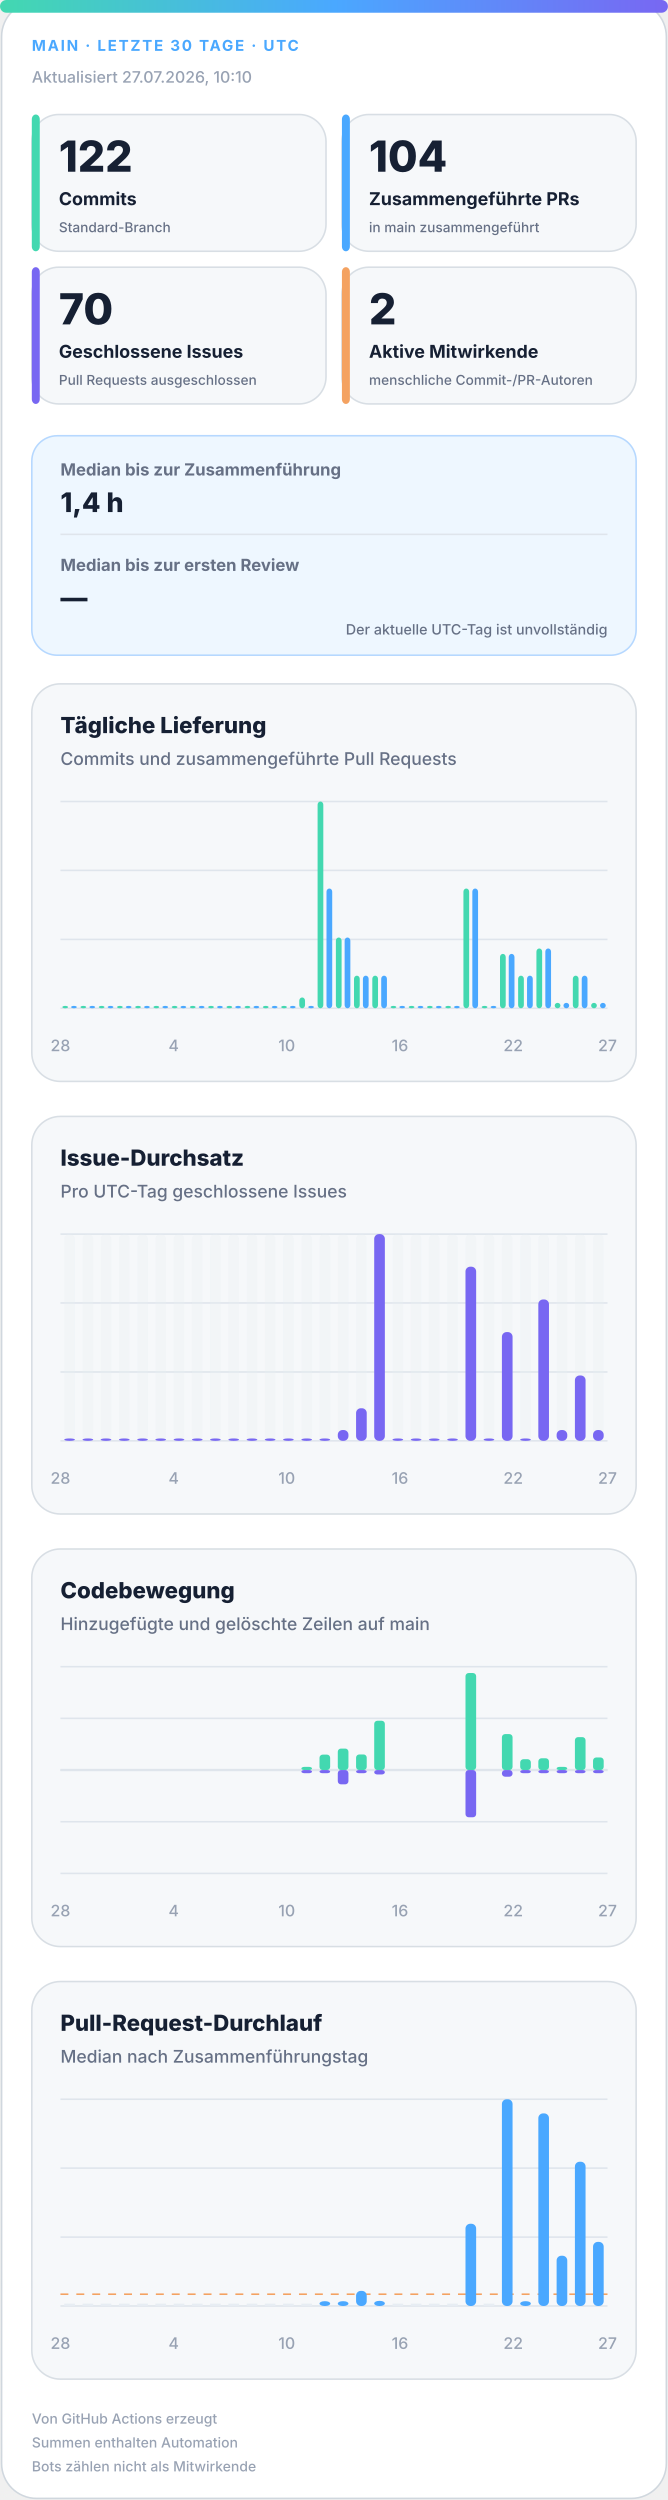
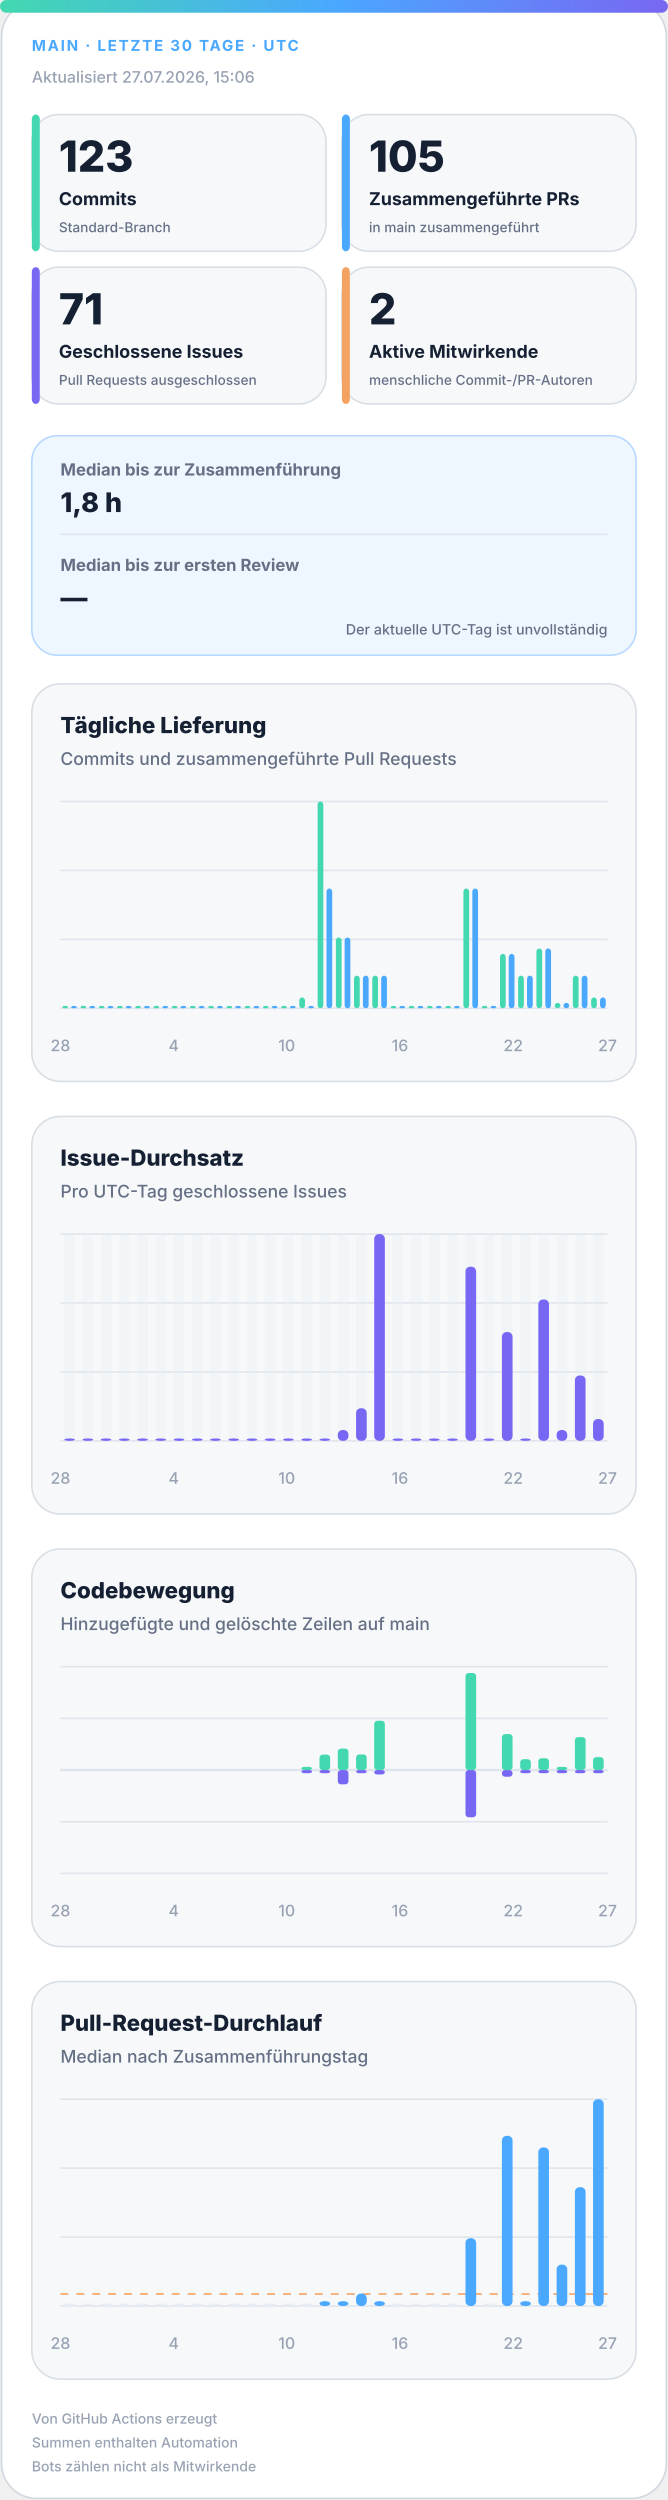
<svg xmlns="http://www.w3.org/2000/svg" width="420" height="1572" viewBox="0 0 420 1572" role="img" aria-labelledby="title desc">
  <defs>
    <linearGradient id="accent" x1="0" y1="0" x2="1" y2="0">
      <stop offset="0%" stop-color="#43d8b0" />
      <stop offset="50%" stop-color="#4aa8ff" />
      <stop offset="100%" stop-color="#7867f2" />
    </linearGradient>
    <linearGradient id="soft" x1="0" y1="0" x2="1" y2="1">
      <stop offset="0%" stop-color="#43d8b0" stop-opacity=".18" />
      <stop offset="100%" stop-color="#7867f2" stop-opacity=".12" />
    </linearGradient>
  </defs>
  <style>
.bg{fill:#fff;stroke:#d0d7de}.surface{fill:#f6f8fa;stroke:#d8dee4}.strong{fill:#eef7ff;stroke:#b6d8ff}.ink{fill:#162033}.muted{fill:#667085}.faint{fill:#98a2b3}.grid{stroke:#dfe5ec}.track{fill:#e7edf3}
.meta{font:750 11px -apple-system,BlinkMacSystemFont,"Segoe UI",sans-serif;letter-spacing:1.1px}.value{font:820 31px -apple-system,BlinkMacSystemFont,"Segoe UI",sans-serif}.label{font:720 13px -apple-system,BlinkMacSystemFont,"Segoe UI",sans-serif}.scope{font:520 10px -apple-system,BlinkMacSystemFont,"Segoe UI",sans-serif}.chart-title{font:760 14px -apple-system,BlinkMacSystemFont,"Segoe UI",sans-serif}.chart-subtitle{font:520 11px -apple-system,BlinkMacSystemFont,"Segoe UI",sans-serif}.small{font:540 10px -apple-system,BlinkMacSystemFont,"Segoe UI",sans-serif}.flow-value{font:780 17px -apple-system,BlinkMacSystemFont,"Segoe UI",sans-serif}
@media(prefers-color-scheme:dark){.bg{fill:#0d1117;stroke:#30363d}.surface{fill:#161b22;stroke:#30363d}.strong{fill:#10263a;stroke:#244d70}.ink{fill:#f0f6fc}.muted{fill:#a7b0bc}.faint{fill:#7d8590}.grid{stroke:#30363d}.track{fill:#27313d}}
</style>
  <rect class="bg" x="1" y="1" width="418" height="1570" rx="22" />
  <rect x="0" y="0" width="420" height="8" rx="4" fill="url(#accent)" />
  <text class="meta" x="20" y="32" fill="#4aa8ff" style="font-size:9.5px">MAIN · LETZTE 30 TAGE · UTC</text>
-   <text class="small faint" x="20" y="52">Aktualisiert 27.07.2026, 10:10</text>
+   <text class="small faint" x="20" y="52">Aktualisiert 27.07.2026, 15:06</text>
  <g>
    <rect class="surface" x="20" y="72" width="185" height="86" rx="17" />
    <rect x="20" y="72" width="5" height="86" rx="3" fill="#43d8b0" />
-     <text class="value ink" x="37" y="108" style="font-size:27px">122</text>
+     <text class="value ink" x="37" y="108" style="font-size:27px">123</text>
    <text class="label ink" x="37" y="129" style="font-size:11.2px">Commits</text>
    <text class="scope muted" x="37" y="146" style="font-size:8.6px">Standard-Branch</text>
  </g>
  <g>
    <rect class="surface" x="215" y="72" width="185" height="86" rx="17" />
    <rect x="215" y="72" width="5" height="86" rx="3" fill="#4aa8ff" />
-     <text class="value ink" x="232" y="108" style="font-size:27px">104</text>
+     <text class="value ink" x="232" y="108" style="font-size:27px">105</text>
    <text class="label ink" x="232" y="129" style="font-size:11.2px">Zusammengeführte PRs</text>
    <text class="scope muted" x="232" y="146" style="font-size:8.6px">in main zusammengeführt</text>
  </g>
  <g>
    <rect class="surface" x="20" y="168" width="185" height="86" rx="17" />
    <rect x="20" y="168" width="5" height="86" rx="3" fill="#7867f2" />
-     <text class="value ink" x="37" y="204" style="font-size:27px">70</text>
+     <text class="value ink" x="37" y="204" style="font-size:27px">71</text>
    <text class="label ink" x="37" y="225" style="font-size:11.2px">Geschlossene Issues</text>
    <text class="scope muted" x="37" y="242" style="font-size:8.6px">Pull Requests ausgeschlossen</text>
  </g>
  <g>
    <rect class="surface" x="215" y="168" width="185" height="86" rx="17" />
    <rect x="215" y="168" width="5" height="86" rx="3" fill="#f4a261" />
    <text class="value ink" x="232" y="204" style="font-size:27px">2</text>
    <text class="label ink" x="232" y="225" style="font-size:11.2px">Aktive Mitwirkende</text>
    <text class="scope muted" x="232" y="242" style="font-size:8.6px">menschliche Commit-/PR-Autoren</text>
  </g>
  <g>
    <rect class="strong" x="20" y="274" width="380" height="138" rx="16" fill="url(#soft)" />
    <text class="label muted" x="38" y="299" style="font-size:10.5px">Median bis zur Zusammenführung</text>
-     <text class="flow-value ink" x="38" y="322">1,4 h</text>
+     <text class="flow-value ink" x="38" y="322">1,8 h</text>
    <line class="grid" x1="38" y1="336" x2="382" y2="336" />
    <text class="label muted" x="38" y="359" style="font-size:10.5px">Median bis zur ersten Review</text>
    <text class="flow-value ink" x="38" y="382">—</text>
    <text class="scope muted" x="382" y="399" text-anchor="end" style="font-size:9px">Der aktuelle UTC-Tag ist unvollständig</text>
  </g>
  <g>
    <rect class="surface" x="20" y="430" width="380" height="250" rx="18" />
    <text class="chart-title ink" x="38" y="461">Tägliche Lieferung</text>
    <text class="chart-subtitle muted" x="38" y="481">Commits und zusammengeführte Pull Requests</text>
    <line class="grid" x1="38" y1="504.0" x2="382" y2="504.0" />
    <line class="grid" x1="38" y1="547.3" x2="382" y2="547.3" />
    <line class="grid" x1="38" y1="590.7" x2="382" y2="590.7" />
    <line class="grid" x1="38" y1="634.0" x2="382" y2="634.0" />
    <rect x="39.2" y="632.5" width="3.6" height="1.5" rx="2" fill="#43d8b0" />
    <rect x="44.7" y="632.5" width="3.6" height="1.5" rx="2" fill="#4aa8ff" />
    <rect x="50.6" y="632.5" width="3.6" height="1.5" rx="2" fill="#43d8b0" />
    <rect x="56.2" y="632.5" width="3.6" height="1.5" rx="2" fill="#4aa8ff" />
    <rect x="62.1" y="632.5" width="3.6" height="1.5" rx="2" fill="#43d8b0" />
    <rect x="67.7" y="632.5" width="3.6" height="1.5" rx="2" fill="#4aa8ff" />
    <rect x="73.6" y="632.5" width="3.6" height="1.5" rx="2" fill="#43d8b0" />
    <rect x="79.1" y="632.5" width="3.6" height="1.5" rx="2" fill="#4aa8ff" />
    <rect x="85.0" y="632.5" width="3.6" height="1.5" rx="2" fill="#43d8b0" />
    <rect x="90.6" y="632.5" width="3.6" height="1.5" rx="2" fill="#4aa8ff" />
    <rect x="96.5" y="632.5" width="3.6" height="1.5" rx="2" fill="#43d8b0" />
    <rect x="102.1" y="632.5" width="3.6" height="1.5" rx="2" fill="#4aa8ff" />
    <rect x="108.0" y="632.5" width="3.6" height="1.5" rx="2" fill="#43d8b0" />
    <rect x="113.5" y="632.5" width="3.6" height="1.5" rx="2" fill="#4aa8ff" />
    <rect x="119.4" y="632.5" width="3.6" height="1.5" rx="2" fill="#43d8b0" />
    <rect x="125.0" y="632.5" width="3.6" height="1.5" rx="2" fill="#4aa8ff" />
    <rect x="130.9" y="632.5" width="3.6" height="1.5" rx="2" fill="#43d8b0" />
    <rect x="136.5" y="632.5" width="3.6" height="1.5" rx="2" fill="#4aa8ff" />
    <rect x="142.4" y="632.5" width="3.6" height="1.5" rx="2" fill="#43d8b0" />
    <rect x="147.9" y="632.5" width="3.6" height="1.5" rx="2" fill="#4aa8ff" />
    <rect x="153.8" y="632.5" width="3.6" height="1.5" rx="2" fill="#43d8b0" />
    <rect x="159.4" y="632.5" width="3.6" height="1.5" rx="2" fill="#4aa8ff" />
    <rect x="165.3" y="632.5" width="3.6" height="1.5" rx="2" fill="#43d8b0" />
    <rect x="170.9" y="632.5" width="3.6" height="1.5" rx="2" fill="#4aa8ff" />
    <rect x="176.8" y="632.5" width="3.6" height="1.5" rx="2" fill="#43d8b0" />
    <rect x="182.3" y="632.5" width="3.6" height="1.5" rx="2" fill="#4aa8ff" />
    <rect x="188.2" y="627.2" width="3.6" height="6.8" rx="2" fill="#43d8b0" />
    <rect x="193.8" y="632.5" width="3.6" height="1.5" rx="2" fill="#4aa8ff" />
    <rect x="199.7" y="504.0" width="3.6" height="130.0" rx="2" fill="#43d8b0" />
    <rect x="205.3" y="558.7" width="3.6" height="75.3" rx="2" fill="#4aa8ff" />
    <rect x="211.2" y="589.5" width="3.6" height="44.5" rx="2" fill="#43d8b0" />
    <rect x="216.7" y="589.5" width="3.6" height="44.5" rx="2" fill="#4aa8ff" />
    <rect x="222.6" y="613.5" width="3.6" height="20.5" rx="2" fill="#43d8b0" />
    <rect x="228.2" y="613.5" width="3.6" height="20.5" rx="2" fill="#4aa8ff" />
    <rect x="234.1" y="613.5" width="3.6" height="20.5" rx="2" fill="#43d8b0" />
    <rect x="239.7" y="613.5" width="3.6" height="20.5" rx="2" fill="#4aa8ff" />
    <rect x="245.6" y="632.5" width="3.6" height="1.5" rx="2" fill="#43d8b0" />
    <rect x="251.1" y="632.5" width="3.6" height="1.5" rx="2" fill="#4aa8ff" />
    <rect x="257.0" y="632.5" width="3.6" height="1.5" rx="2" fill="#43d8b0" />
    <rect x="262.6" y="632.5" width="3.6" height="1.5" rx="2" fill="#4aa8ff" />
    <rect x="268.5" y="632.5" width="3.6" height="1.5" rx="2" fill="#43d8b0" />
    <rect x="274.1" y="632.5" width="3.6" height="1.5" rx="2" fill="#4aa8ff" />
    <rect x="280.0" y="632.5" width="3.6" height="1.5" rx="2" fill="#43d8b0" />
    <rect x="285.5" y="632.5" width="3.6" height="1.5" rx="2" fill="#4aa8ff" />
    <rect x="291.4" y="558.7" width="3.6" height="75.3" rx="2" fill="#43d8b0" />
    <rect x="297.0" y="558.7" width="3.6" height="75.3" rx="2" fill="#4aa8ff" />
    <rect x="302.9" y="632.5" width="3.6" height="1.5" rx="2" fill="#43d8b0" />
    <rect x="308.5" y="632.5" width="3.6" height="1.5" rx="2" fill="#4aa8ff" />
    <rect x="314.4" y="599.8" width="3.6" height="34.2" rx="2" fill="#43d8b0" />
    <rect x="319.9" y="599.8" width="3.6" height="34.2" rx="2" fill="#4aa8ff" />
    <rect x="325.8" y="613.5" width="3.6" height="20.5" rx="2" fill="#43d8b0" />
    <rect x="331.4" y="613.5" width="3.6" height="20.5" rx="2" fill="#4aa8ff" />
    <rect x="337.3" y="596.4" width="3.6" height="37.6" rx="2" fill="#43d8b0" />
    <rect x="342.9" y="596.4" width="3.6" height="37.6" rx="2" fill="#4aa8ff" />
    <rect x="348.8" y="630.6" width="3.6" height="3.4" rx="2" fill="#43d8b0" />
    <rect x="354.3" y="630.6" width="3.6" height="3.4" rx="2" fill="#4aa8ff" />
    <rect x="360.2" y="613.5" width="3.6" height="20.5" rx="2" fill="#43d8b0" />
    <rect x="365.8" y="613.5" width="3.6" height="20.5" rx="2" fill="#4aa8ff" />
-     <rect x="371.7" y="630.6" width="3.6" height="3.4" rx="2" fill="#43d8b0" />
-     <rect x="377.3" y="630.6" width="3.6" height="3.4" rx="2" fill="#4aa8ff" />
+     <rect x="371.7" y="627.2" width="3.6" height="6.8" rx="2" fill="#43d8b0" />
+     <rect x="377.3" y="627.2" width="3.6" height="6.8" rx="2" fill="#4aa8ff" />
    <text class="small faint" x="38.0" y="661" text-anchor="middle">28</text>
    <text class="small faint" x="109.2" y="661" text-anchor="middle">4</text>
    <text class="small faint" x="180.3" y="661" text-anchor="middle">10</text>
    <text class="small faint" x="251.5" y="661" text-anchor="middle">16</text>
    <text class="small faint" x="322.7" y="661" text-anchor="middle">22</text>
    <text class="small faint" x="382.0" y="661" text-anchor="middle">27</text>
  </g>
  <g>
    <rect class="surface" x="20" y="702" width="380" height="250" rx="18" />
    <text class="chart-title ink" x="38" y="733">Issue-Durchsatz</text>
    <text class="chart-subtitle muted" x="38" y="753">Pro UTC-Tag geschlossene Issues</text>
    <line class="grid" x1="38" y1="776.0" x2="382" y2="776.0" />
    <line class="grid" x1="38" y1="819.3" x2="382" y2="819.3" />
    <line class="grid" x1="38" y1="862.7" x2="382" y2="862.7" />
    <line class="grid" x1="38" y1="906.0" x2="382" y2="906.0" />
    <g>
      <rect class="track" x="40.4" y="776" width="6.7" height="130" rx="3" opacity=".3" />
      <rect x="40.4" y="904.5" width="6.7" height="1.5" rx="3" fill="#7867f2" />
    </g>
    <g>
      <rect class="track" x="51.9" y="776" width="6.7" height="130" rx="3" opacity=".3" />
      <rect x="51.9" y="904.5" width="6.7" height="1.5" rx="3" fill="#7867f2" />
    </g>
    <g>
      <rect class="track" x="63.3" y="776" width="6.7" height="130" rx="3" opacity=".3" />
      <rect x="63.3" y="904.5" width="6.7" height="1.5" rx="3" fill="#7867f2" />
    </g>
    <g>
      <rect class="track" x="74.8" y="776" width="6.7" height="130" rx="3" opacity=".3" />
      <rect x="74.8" y="904.5" width="6.7" height="1.5" rx="3" fill="#7867f2" />
    </g>
    <g>
      <rect class="track" x="86.3" y="776" width="6.7" height="130" rx="3" opacity=".3" />
      <rect x="86.3" y="904.5" width="6.7" height="1.5" rx="3" fill="#7867f2" />
    </g>
    <g>
      <rect class="track" x="97.7" y="776" width="6.7" height="130" rx="3" opacity=".3" />
      <rect x="97.7" y="904.5" width="6.7" height="1.5" rx="3" fill="#7867f2" />
    </g>
    <g>
      <rect class="track" x="109.2" y="776" width="6.7" height="130" rx="3" opacity=".3" />
      <rect x="109.2" y="904.5" width="6.7" height="1.5" rx="3" fill="#7867f2" />
    </g>
    <g>
      <rect class="track" x="120.7" y="776" width="6.7" height="130" rx="3" opacity=".3" />
      <rect x="120.7" y="904.5" width="6.7" height="1.5" rx="3" fill="#7867f2" />
    </g>
    <g>
      <rect class="track" x="132.1" y="776" width="6.7" height="130" rx="3" opacity=".3" />
      <rect x="132.1" y="904.5" width="6.7" height="1.5" rx="3" fill="#7867f2" />
    </g>
    <g>
      <rect class="track" x="143.6" y="776" width="6.7" height="130" rx="3" opacity=".3" />
      <rect x="143.6" y="904.5" width="6.7" height="1.5" rx="3" fill="#7867f2" />
    </g>
    <g>
      <rect class="track" x="155.1" y="776" width="6.7" height="130" rx="3" opacity=".3" />
      <rect x="155.1" y="904.5" width="6.7" height="1.5" rx="3" fill="#7867f2" />
    </g>
    <g>
      <rect class="track" x="166.5" y="776" width="6.7" height="130" rx="3" opacity=".3" />
      <rect x="166.5" y="904.5" width="6.7" height="1.5" rx="3" fill="#7867f2" />
    </g>
    <g>
      <rect class="track" x="178.0" y="776" width="6.7" height="130" rx="3" opacity=".3" />
      <rect x="178.0" y="904.5" width="6.7" height="1.5" rx="3" fill="#7867f2" />
    </g>
    <g>
      <rect class="track" x="189.5" y="776" width="6.7" height="130" rx="3" opacity=".3" />
      <rect x="189.5" y="904.5" width="6.7" height="1.5" rx="3" fill="#7867f2" />
    </g>
    <g>
      <rect class="track" x="200.9" y="776" width="6.7" height="130" rx="3" opacity=".3" />
      <rect x="200.9" y="904.5" width="6.7" height="1.5" rx="3" fill="#7867f2" />
    </g>
    <g>
      <rect class="track" x="212.4" y="776" width="6.7" height="130" rx="3" opacity=".3" />
      <rect x="212.4" y="899.2" width="6.7" height="6.8" rx="3" fill="#7867f2" />
    </g>
    <g>
      <rect class="track" x="223.9" y="776" width="6.7" height="130" rx="3" opacity=".3" />
      <rect x="223.9" y="885.5" width="6.7" height="20.5" rx="3" fill="#7867f2" />
    </g>
    <g>
      <rect class="track" x="235.3" y="776" width="6.7" height="130" rx="3" opacity=".3" />
      <rect x="235.3" y="776.0" width="6.7" height="130.0" rx="3" fill="#7867f2" />
    </g>
    <g>
      <rect class="track" x="246.8" y="776" width="6.7" height="130" rx="3" opacity=".3" />
      <rect x="246.8" y="904.5" width="6.7" height="1.5" rx="3" fill="#7867f2" />
    </g>
    <g>
      <rect class="track" x="258.3" y="776" width="6.7" height="130" rx="3" opacity=".3" />
      <rect x="258.3" y="904.5" width="6.7" height="1.5" rx="3" fill="#7867f2" />
    </g>
    <g>
      <rect class="track" x="269.7" y="776" width="6.7" height="130" rx="3" opacity=".3" />
      <rect x="269.7" y="904.5" width="6.7" height="1.5" rx="3" fill="#7867f2" />
    </g>
    <g>
      <rect class="track" x="281.2" y="776" width="6.7" height="130" rx="3" opacity=".3" />
      <rect x="281.2" y="904.5" width="6.7" height="1.5" rx="3" fill="#7867f2" />
    </g>
    <g>
      <rect class="track" x="292.7" y="776" width="6.7" height="130" rx="3" opacity=".3" />
      <rect x="292.7" y="796.5" width="6.7" height="109.5" rx="3" fill="#7867f2" />
    </g>
    <g>
      <rect class="track" x="304.1" y="776" width="6.7" height="130" rx="3" opacity=".3" />
      <rect x="304.1" y="904.5" width="6.7" height="1.5" rx="3" fill="#7867f2" />
    </g>
    <g>
      <rect class="track" x="315.6" y="776" width="6.7" height="130" rx="3" opacity=".3" />
      <rect x="315.6" y="837.6" width="6.7" height="68.4" rx="3" fill="#7867f2" />
    </g>
    <g>
      <rect class="track" x="327.1" y="776" width="6.7" height="130" rx="3" opacity=".3" />
      <rect x="327.1" y="904.5" width="6.7" height="1.5" rx="3" fill="#7867f2" />
    </g>
    <g>
      <rect class="track" x="338.5" y="776" width="6.7" height="130" rx="3" opacity=".3" />
      <rect x="338.5" y="817.1" width="6.7" height="88.9" rx="3" fill="#7867f2" />
    </g>
    <g>
      <rect class="track" x="350.0" y="776" width="6.7" height="130" rx="3" opacity=".3" />
      <rect x="350.0" y="899.2" width="6.7" height="6.8" rx="3" fill="#7867f2" />
    </g>
    <g>
      <rect class="track" x="361.5" y="776" width="6.7" height="130" rx="3" opacity=".3" />
      <rect x="361.5" y="864.9" width="6.7" height="41.1" rx="3" fill="#7867f2" />
    </g>
    <g>
      <rect class="track" x="372.9" y="776" width="6.7" height="130" rx="3" opacity=".3" />
-       <rect x="372.9" y="899.2" width="6.7" height="6.8" rx="3" fill="#7867f2" />
+       <rect x="372.9" y="892.3" width="6.7" height="13.7" rx="3" fill="#7867f2" />
    </g>
    <text class="small faint" x="38.0" y="933" text-anchor="middle">28</text>
    <text class="small faint" x="109.2" y="933" text-anchor="middle">4</text>
    <text class="small faint" x="180.3" y="933" text-anchor="middle">10</text>
    <text class="small faint" x="251.5" y="933" text-anchor="middle">16</text>
    <text class="small faint" x="322.7" y="933" text-anchor="middle">22</text>
    <text class="small faint" x="382.0" y="933" text-anchor="middle">27</text>
  </g>
  <g>
    <rect class="surface" x="20" y="974" width="380" height="250" rx="18" />
    <text class="chart-title ink" x="38" y="1005">Codebewegung</text>
    <text class="chart-subtitle muted" x="38" y="1025">Hinzugefügte und gelöschte Zeilen auf main</text>
    <line class="grid" x1="38" y1="1048.0" x2="382" y2="1048.0" />
    <line class="grid" x1="38" y1="1080.5" x2="382" y2="1080.5" />
    <line class="grid" x1="38" y1="1113.0" x2="382" y2="1113.0" />
    <line class="grid" x1="38" y1="1145.5" x2="382" y2="1145.5" />
    <line class="grid" x1="38" y1="1178.0" x2="382" y2="1178.0" />
    <line class="grid" x1="38" y1="1113" x2="382" y2="1113" stroke-width="1.5" />
    <rect x="40.4" y="1113.0" width="6.7" height="0.0" rx="2" fill="#43d8b0" />
    <rect x="40.4" y="1113" width="6.7" height="0.0" rx="2" fill="#7867f2" />
    <rect x="51.9" y="1113.0" width="6.7" height="0.0" rx="2" fill="#43d8b0" />
    <rect x="51.9" y="1113" width="6.7" height="0.0" rx="2" fill="#7867f2" />
    <rect x="63.3" y="1113.0" width="6.7" height="0.0" rx="2" fill="#43d8b0" />
    <rect x="63.3" y="1113" width="6.7" height="0.0" rx="2" fill="#7867f2" />
    <rect x="74.8" y="1113.0" width="6.7" height="0.0" rx="2" fill="#43d8b0" />
    <rect x="74.8" y="1113" width="6.7" height="0.0" rx="2" fill="#7867f2" />
    <rect x="86.3" y="1113.0" width="6.7" height="0.0" rx="2" fill="#43d8b0" />
    <rect x="86.3" y="1113" width="6.7" height="0.0" rx="2" fill="#7867f2" />
    <rect x="97.7" y="1113.0" width="6.7" height="0.0" rx="2" fill="#43d8b0" />
    <rect x="97.7" y="1113" width="6.7" height="0.0" rx="2" fill="#7867f2" />
    <rect x="109.2" y="1113.0" width="6.7" height="0.0" rx="2" fill="#43d8b0" />
    <rect x="109.2" y="1113" width="6.7" height="0.0" rx="2" fill="#7867f2" />
    <rect x="120.7" y="1113.0" width="6.7" height="0.0" rx="2" fill="#43d8b0" />
    <rect x="120.7" y="1113" width="6.7" height="0.0" rx="2" fill="#7867f2" />
    <rect x="132.1" y="1113.0" width="6.7" height="0.0" rx="2" fill="#43d8b0" />
    <rect x="132.1" y="1113" width="6.7" height="0.0" rx="2" fill="#7867f2" />
    <rect x="143.6" y="1113.0" width="6.7" height="0.0" rx="2" fill="#43d8b0" />
    <rect x="143.6" y="1113" width="6.7" height="0.0" rx="2" fill="#7867f2" />
    <rect x="155.1" y="1113.0" width="6.7" height="0.0" rx="2" fill="#43d8b0" />
    <rect x="155.1" y="1113" width="6.7" height="0.0" rx="2" fill="#7867f2" />
    <rect x="166.5" y="1113.0" width="6.7" height="0.0" rx="2" fill="#43d8b0" />
    <rect x="166.5" y="1113" width="6.7" height="0.0" rx="2" fill="#7867f2" />
    <rect x="178.0" y="1113.0" width="6.7" height="0.0" rx="2" fill="#43d8b0" />
    <rect x="178.0" y="1113" width="6.7" height="0.0" rx="2" fill="#7867f2" />
    <rect x="189.5" y="1111.0" width="6.7" height="2.0" rx="2" fill="#43d8b0" />
    <rect x="189.5" y="1113" width="6.7" height="2.0" rx="2" fill="#7867f2" />
    <rect x="200.9" y="1103.3" width="6.7" height="9.7" rx="2" fill="#43d8b0" />
    <rect x="200.9" y="1113" width="6.7" height="2.0" rx="2" fill="#7867f2" />
    <rect x="212.4" y="1099.5" width="6.7" height="13.5" rx="2" fill="#43d8b0" />
    <rect x="212.4" y="1113" width="6.7" height="9.0" rx="2" fill="#7867f2" />
    <rect x="223.9" y="1103.2" width="6.7" height="9.8" rx="2" fill="#43d8b0" />
    <rect x="223.9" y="1113" width="6.7" height="2.0" rx="2" fill="#7867f2" />
    <rect x="235.3" y="1082.0" width="6.7" height="31.0" rx="2" fill="#43d8b0" />
    <rect x="235.3" y="1113" width="6.7" height="2.8" rx="2" fill="#7867f2" />
    <rect x="246.8" y="1113.0" width="6.7" height="0.0" rx="2" fill="#43d8b0" />
    <rect x="246.8" y="1113" width="6.7" height="0.0" rx="2" fill="#7867f2" />
    <rect x="258.3" y="1113.0" width="6.7" height="0.0" rx="2" fill="#43d8b0" />
    <rect x="258.3" y="1113" width="6.7" height="0.0" rx="2" fill="#7867f2" />
    <rect x="269.7" y="1113.0" width="6.7" height="0.0" rx="2" fill="#43d8b0" />
    <rect x="269.7" y="1113" width="6.7" height="0.0" rx="2" fill="#7867f2" />
    <rect x="281.2" y="1113.0" width="6.7" height="0.0" rx="2" fill="#43d8b0" />
    <rect x="281.2" y="1113" width="6.7" height="0.0" rx="2" fill="#7867f2" />
    <rect x="292.7" y="1052.0" width="6.7" height="61.0" rx="2" fill="#43d8b0" />
    <rect x="292.7" y="1113" width="6.7" height="29.7" rx="2" fill="#7867f2" />
    <rect x="304.1" y="1113.0" width="6.7" height="0.0" rx="2" fill="#43d8b0" />
    <rect x="304.1" y="1113" width="6.7" height="0.0" rx="2" fill="#7867f2" />
    <rect x="315.6" y="1090.4" width="6.7" height="22.6" rx="2" fill="#43d8b0" />
    <rect x="315.6" y="1113" width="6.7" height="4.2" rx="2" fill="#7867f2" />
    <rect x="327.1" y="1106.2" width="6.7" height="6.8" rx="2" fill="#43d8b0" />
    <rect x="327.1" y="1113" width="6.7" height="2.0" rx="2" fill="#7867f2" />
    <rect x="338.5" y="1105.6" width="6.7" height="7.4" rx="2" fill="#43d8b0" />
    <rect x="338.5" y="1113" width="6.7" height="2.0" rx="2" fill="#7867f2" />
    <rect x="350.0" y="1111.0" width="6.7" height="2.0" rx="2" fill="#43d8b0" />
    <rect x="350.0" y="1113" width="6.7" height="2.0" rx="2" fill="#7867f2" />
    <rect x="361.5" y="1092.3" width="6.7" height="20.7" rx="2" fill="#43d8b0" />
    <rect x="361.5" y="1113" width="6.7" height="2.0" rx="2" fill="#7867f2" />
-     <rect x="372.9" y="1105.1" width="6.7" height="7.9" rx="2" fill="#43d8b0" />
+     <rect x="372.9" y="1104.9" width="6.7" height="8.1" rx="2" fill="#43d8b0" />
    <rect x="372.9" y="1113" width="6.7" height="2.0" rx="2" fill="#7867f2" />
    <text class="small faint" x="38.0" y="1205" text-anchor="middle">28</text>
    <text class="small faint" x="109.2" y="1205" text-anchor="middle">4</text>
    <text class="small faint" x="180.3" y="1205" text-anchor="middle">10</text>
    <text class="small faint" x="251.5" y="1205" text-anchor="middle">16</text>
    <text class="small faint" x="322.7" y="1205" text-anchor="middle">22</text>
    <text class="small faint" x="382.0" y="1205" text-anchor="middle">27</text>
  </g>
  <g>
    <rect class="surface" x="20" y="1246" width="380" height="250" rx="18" />
    <text class="chart-title ink" x="38" y="1277">Pull-Request-Durchlauf</text>
    <text class="chart-subtitle muted" x="38" y="1297">Median nach Zusammenführungstag</text>
    <line class="grid" x1="38" y1="1320.0" x2="382" y2="1320.0" />
    <line class="grid" x1="38" y1="1363.3" x2="382" y2="1363.3" />
    <line class="grid" x1="38" y1="1406.7" x2="382" y2="1406.7" />
    <line class="grid" x1="38" y1="1450.0" x2="382" y2="1450.0" />
-     <line x1="38" y1="1442.6" x2="382" y2="1442.6" stroke="#f4a261" stroke-dasharray="5 5" />
+     <line x1="38" y1="1442.5" x2="382" y2="1442.5" stroke="#f4a261" stroke-dasharray="5 5" />
    <rect class="track" x="40.4" y="1448.5" width="6.7" height="1.5" />
    <rect class="track" x="51.9" y="1448.5" width="6.7" height="1.5" />
    <rect class="track" x="63.3" y="1448.5" width="6.7" height="1.5" />
    <rect class="track" x="74.8" y="1448.5" width="6.7" height="1.5" />
    <rect class="track" x="86.3" y="1448.5" width="6.7" height="1.5" />
    <rect class="track" x="97.7" y="1448.5" width="6.7" height="1.5" />
    <rect class="track" x="109.2" y="1448.5" width="6.7" height="1.5" />
    <rect class="track" x="120.7" y="1448.5" width="6.7" height="1.5" />
    <rect class="track" x="132.1" y="1448.5" width="6.7" height="1.5" />
    <rect class="track" x="143.6" y="1448.5" width="6.7" height="1.5" />
    <rect class="track" x="155.1" y="1448.5" width="6.7" height="1.5" />
    <rect class="track" x="166.5" y="1448.5" width="6.7" height="1.5" />
    <rect class="track" x="178.0" y="1448.5" width="6.7" height="1.5" />
    <rect class="track" x="189.5" y="1448.5" width="6.7" height="1.5" />
    <rect x="200.9" y="1447.0" width="6.7" height="3.0" rx="3" fill="#4aa8ff" />
    <rect x="212.4" y="1447.0" width="6.7" height="3.0" rx="3" fill="#4aa8ff" />
-     <rect x="223.9" y="1440.5" width="6.7" height="9.5" rx="3" fill="#4aa8ff" />
-     <rect x="235.3" y="1446.8" width="6.7" height="3.2" rx="3" fill="#4aa8ff" />
+     <rect x="223.9" y="1442.2" width="6.7" height="7.8" rx="3" fill="#4aa8ff" />
+     <rect x="235.3" y="1447.0" width="6.7" height="3.0" rx="3" fill="#4aa8ff" />
    <rect class="track" x="246.8" y="1448.5" width="6.7" height="1.5" />
    <rect class="track" x="258.3" y="1448.5" width="6.7" height="1.5" />
    <rect class="track" x="269.7" y="1448.5" width="6.7" height="1.5" />
    <rect class="track" x="281.2" y="1448.5" width="6.7" height="1.5" />
-     <rect x="292.7" y="1398.3" width="6.7" height="51.7" rx="3" fill="#4aa8ff" />
+     <rect x="292.7" y="1407.4" width="6.7" height="42.6" rx="3" fill="#4aa8ff" />
    <rect class="track" x="304.1" y="1448.5" width="6.7" height="1.5" />
-     <rect x="315.6" y="1320.0" width="6.7" height="130.0" rx="3" fill="#4aa8ff" />
+     <rect x="315.6" y="1343.0" width="6.7" height="107.0" rx="3" fill="#4aa8ff" />
    <rect x="327.1" y="1447.0" width="6.7" height="3.0" rx="3" fill="#4aa8ff" />
-     <rect x="338.5" y="1328.9" width="6.7" height="121.1" rx="3" fill="#4aa8ff" />
-     <rect x="350.0" y="1418.4" width="6.7" height="31.6" rx="3" fill="#4aa8ff" />
-     <rect x="361.5" y="1359.3" width="6.7" height="90.7" rx="3" fill="#4aa8ff" />
-     <rect x="372.9" y="1409.7" width="6.7" height="40.3" rx="3" fill="#4aa8ff" />
+     <rect x="338.5" y="1350.3" width="6.7" height="99.7" rx="3" fill="#4aa8ff" />
+     <rect x="350.0" y="1424.0" width="6.7" height="26.0" rx="3" fill="#4aa8ff" />
+     <rect x="361.5" y="1375.3" width="6.7" height="74.7" rx="3" fill="#4aa8ff" />
+     <rect x="372.9" y="1320.0" width="6.7" height="130.0" rx="3" fill="#4aa8ff" />
    <text class="small faint" x="38.0" y="1477" text-anchor="middle">28</text>
    <text class="small faint" x="109.2" y="1477" text-anchor="middle">4</text>
    <text class="small faint" x="180.3" y="1477" text-anchor="middle">10</text>
    <text class="small faint" x="251.5" y="1477" text-anchor="middle">16</text>
    <text class="small faint" x="322.7" y="1477" text-anchor="middle">22</text>
    <text class="small faint" x="382.0" y="1477" text-anchor="middle">27</text>
  </g>
  <text class="small faint" x="20" y="1524" style="font-size:8.8px">Von GitHub Actions erzeugt</text>
  <text class="small faint" x="20" y="1539" style="font-size:8.8px">Summen enthalten Automation</text>
  <text class="small faint" x="20" y="1554" style="font-size:8.8px">Bots zählen nicht als Mitwirkende</text>
</svg>
